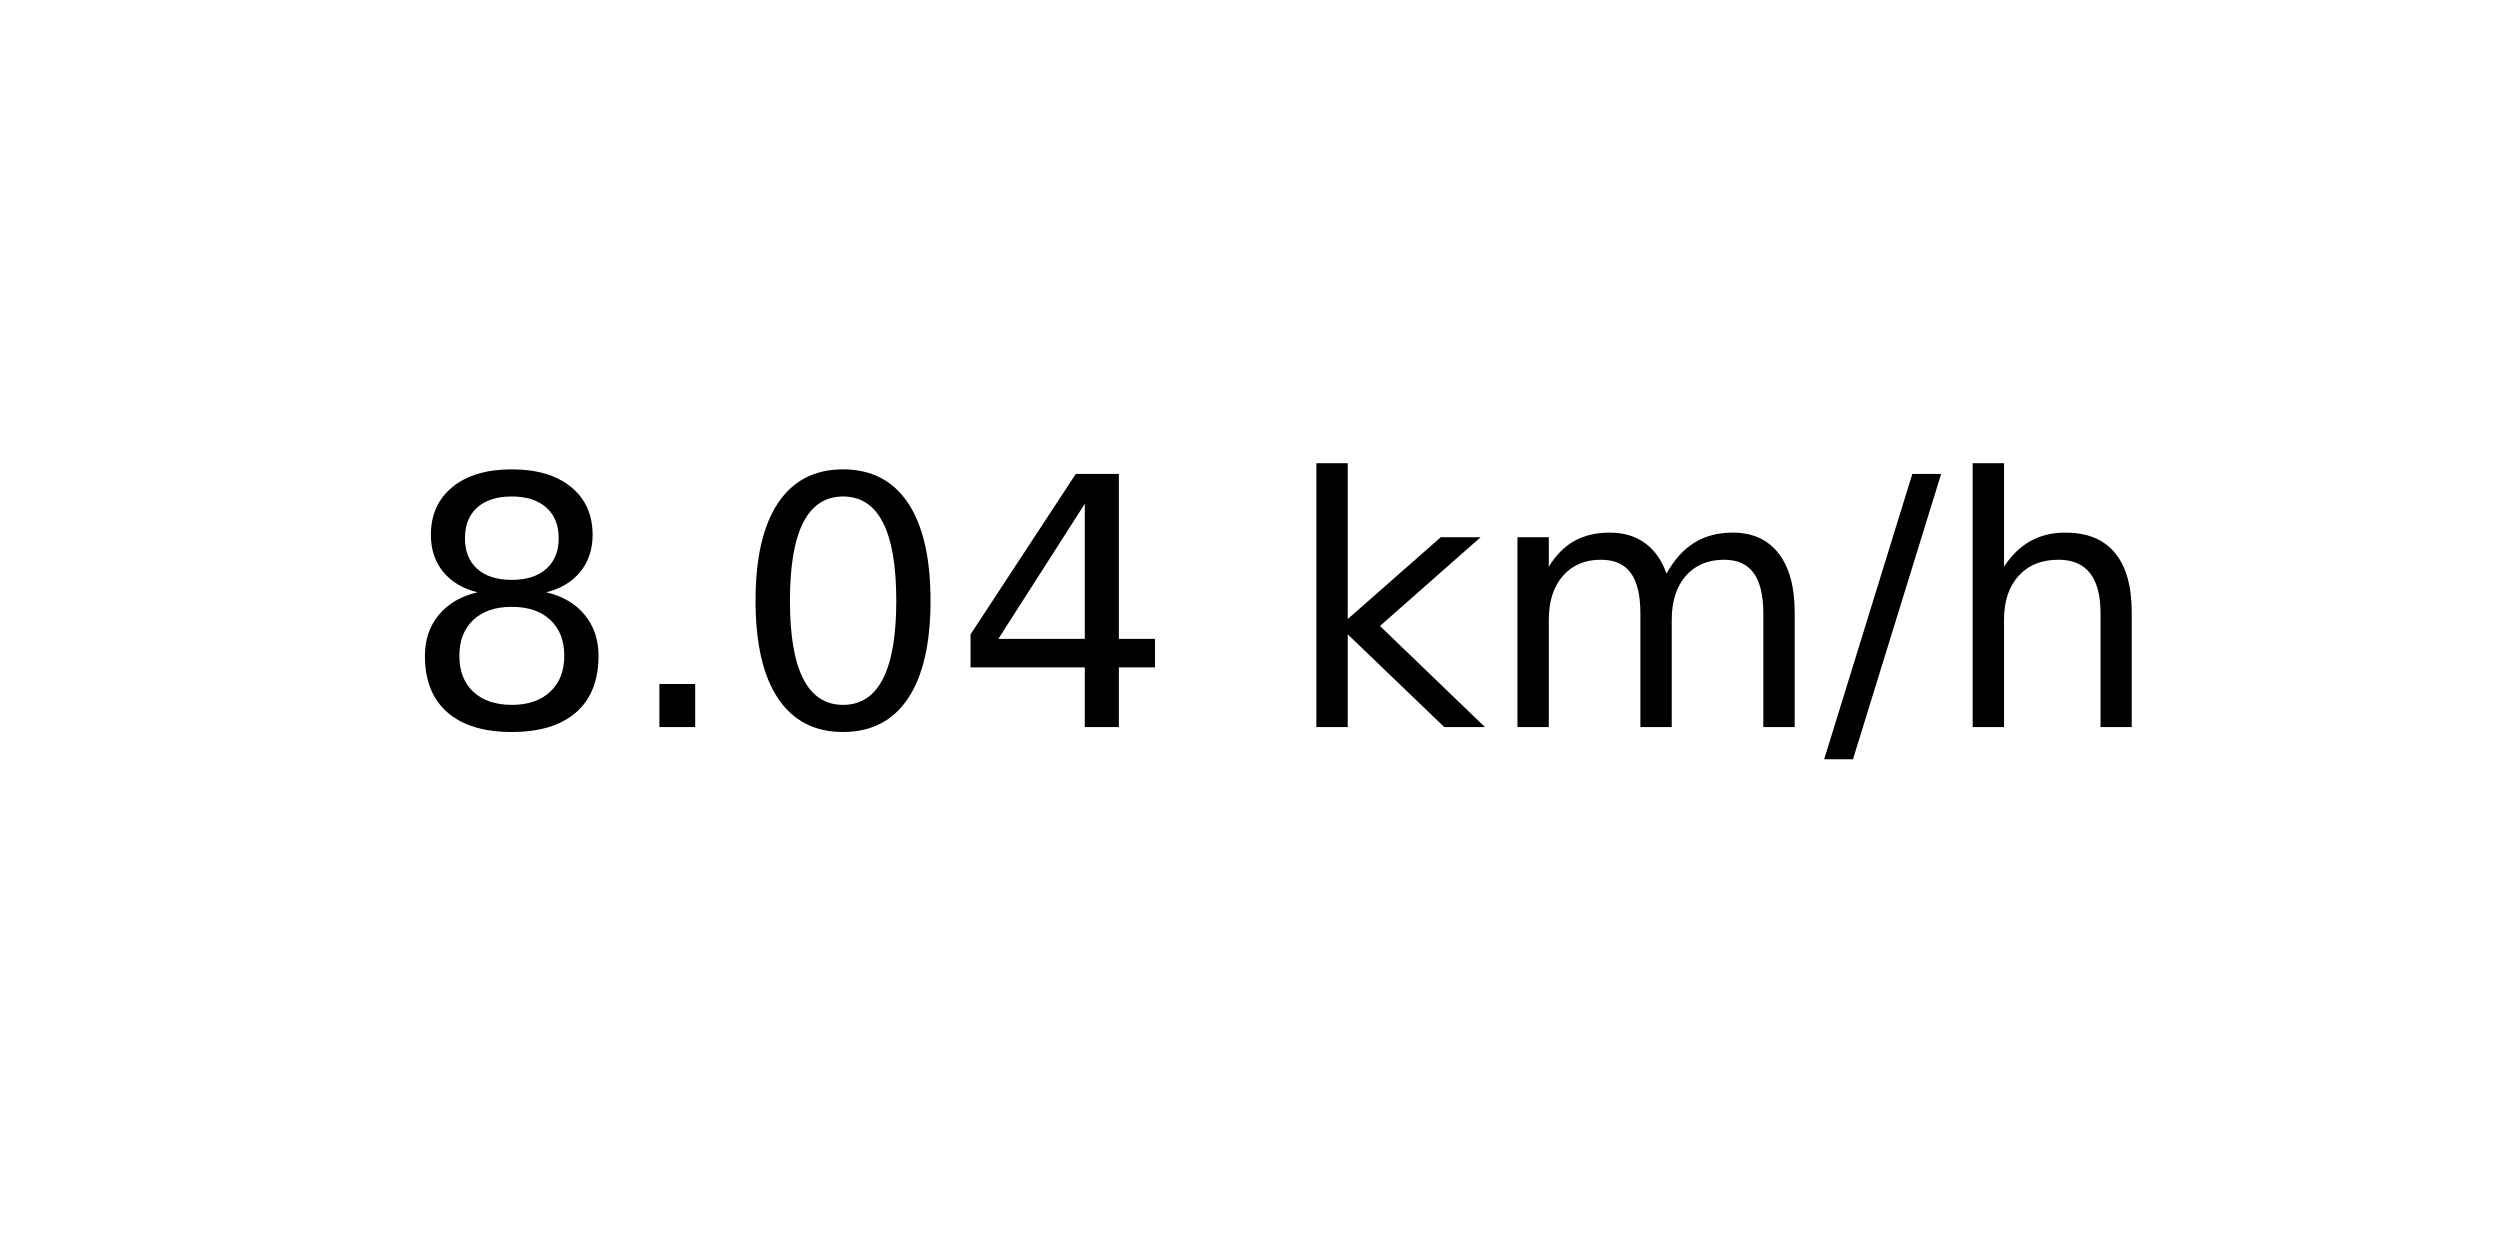
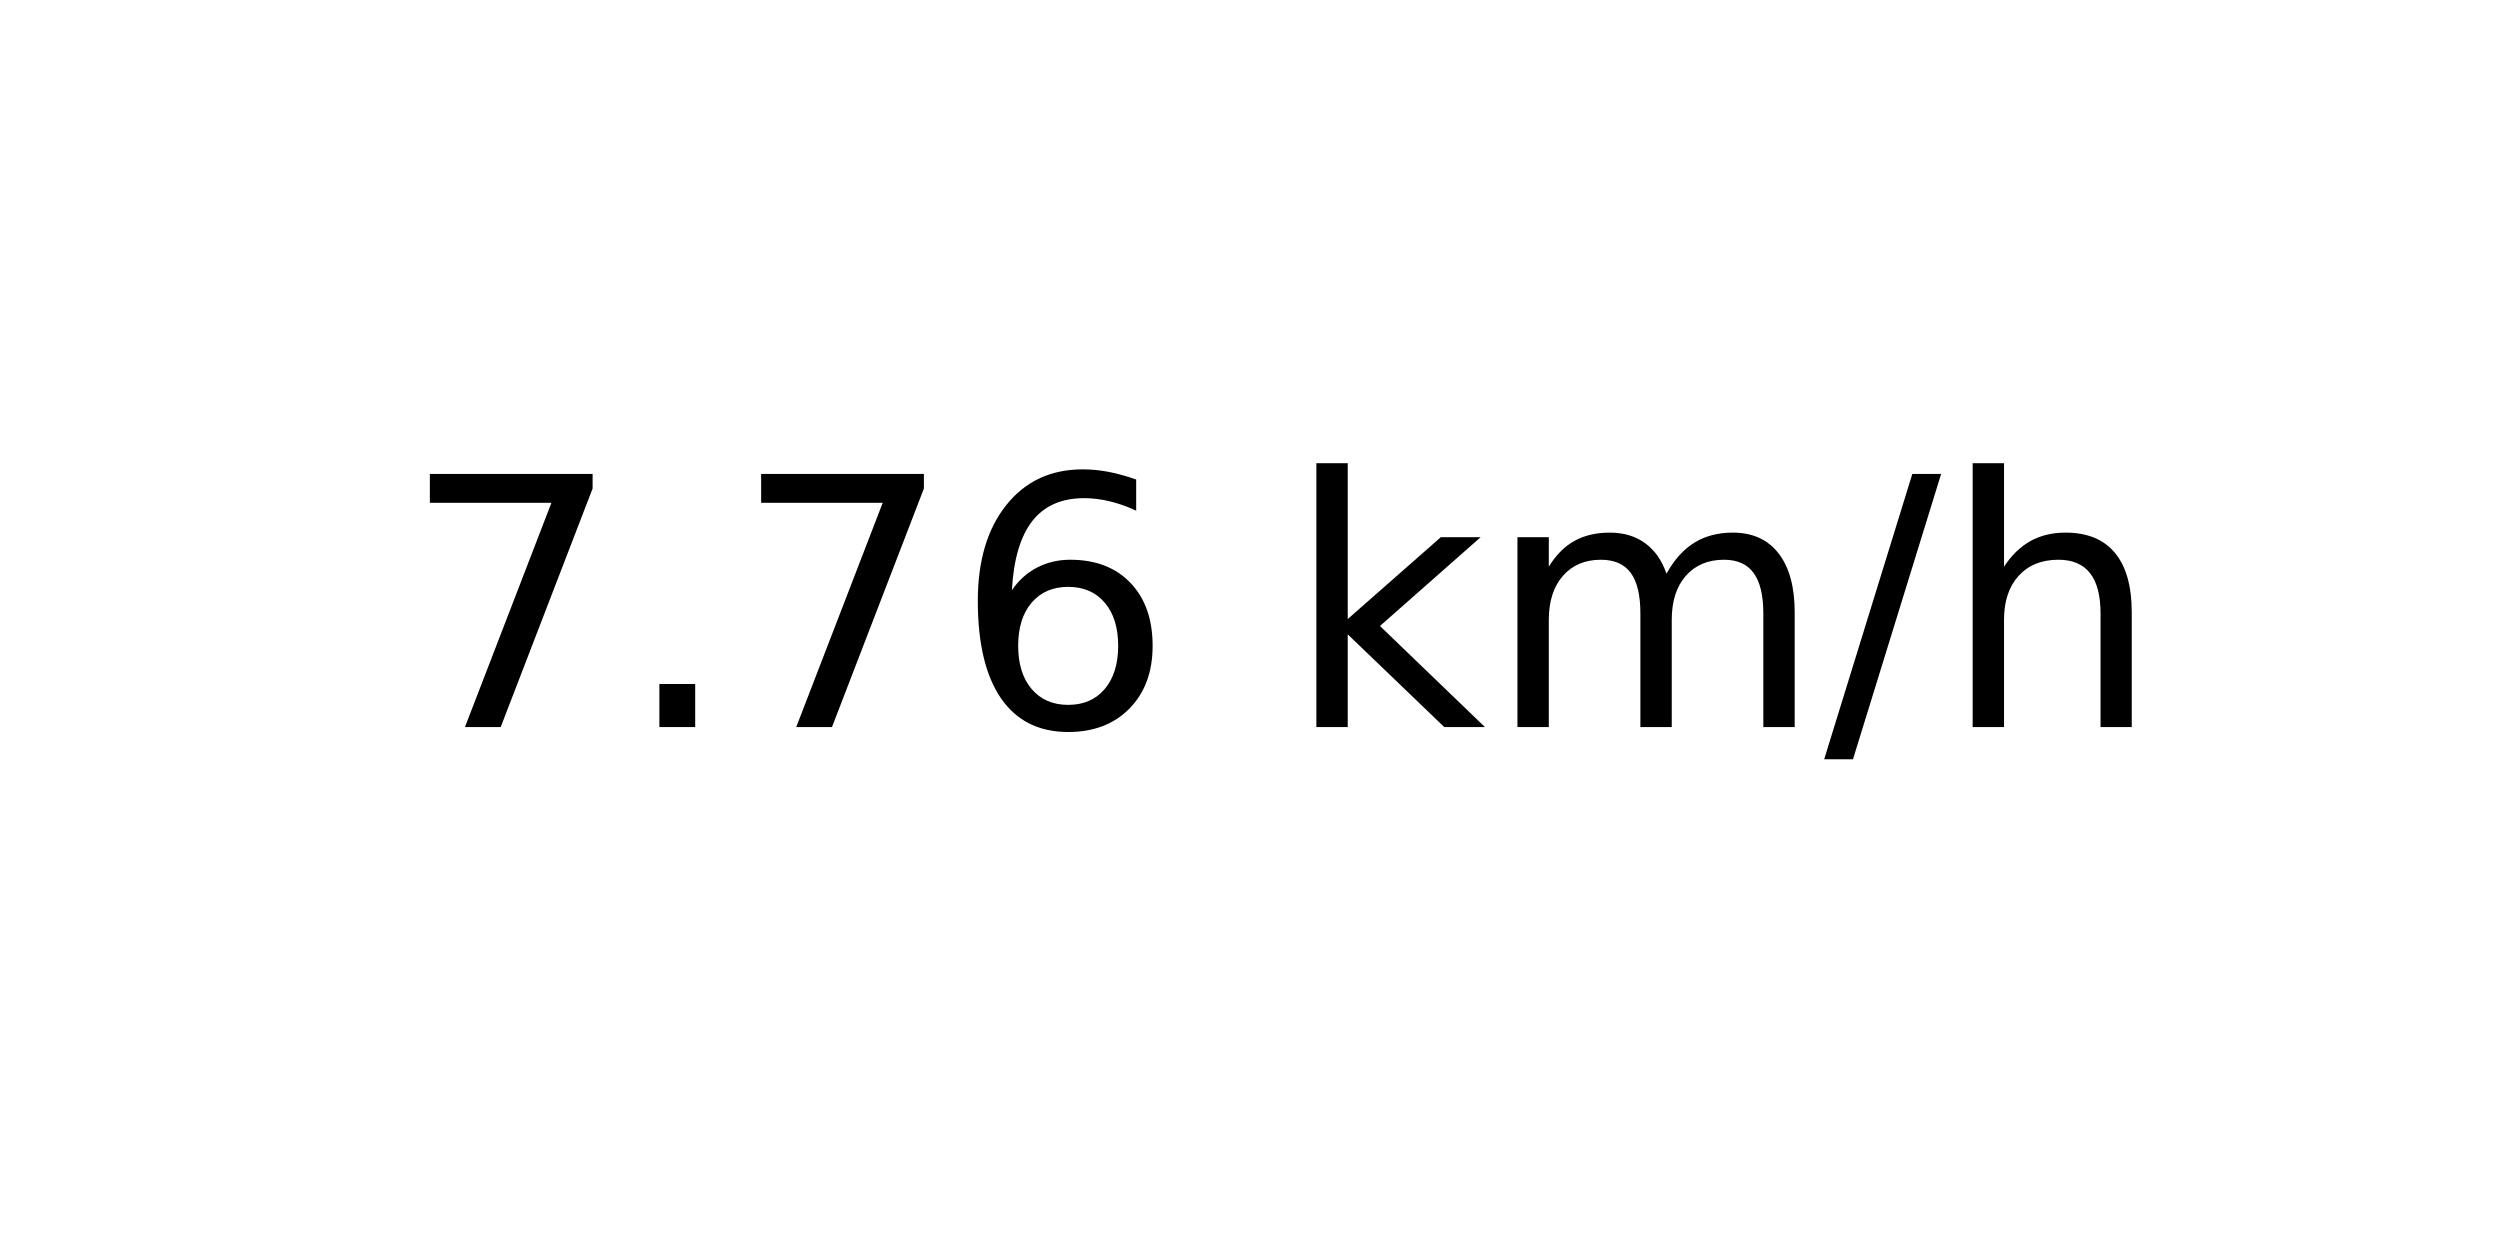
<svg xmlns="http://www.w3.org/2000/svg" xmlns:xlink="http://www.w3.org/1999/xlink" width="72pt" height="36pt" viewBox="0 0 72 36" version="1.1">
  <defs>
    <style type="text/css">*{stroke-linejoin: round; stroke-linecap: butt}</style>
  </defs>
  <g id="figure_1">
    <g id="axes_1">
      <g id="text_1">
        <g transform="translate(11.55937 20.93937) scale(0.1 -0.1)">
          <defs>
-             <path id="DejaVuSans-38" d="M 2034 2216  Q 1584 2216 1326 1975  Q 1069 1734 1069 1313  Q 1069 891 1326 650  Q 1584 409 2034 409  Q 2484 409 2743 651  Q 3003 894 3003 1313  Q 3003 1734 2745 1975  Q 2488 2216 2034 2216  z M 1403 2484  Q 997 2584 770 2862  Q 544 3141 544 3541  Q 544 4100 942 4425  Q 1341 4750 2034 4750  Q 2731 4750 3128 4425  Q 3525 4100 3525 3541  Q 3525 3141 3298 2862  Q 3072 2584 2669 2484  Q 3125 2378 3379 2068  Q 3634 1759 3634 1313  Q 3634 634 3220 271  Q 2806 -91 2034 -91  Q 1263 -91 848 271  Q 434 634 434 1313  Q 434 1759 690 2068  Q 947 2378 1403 2484  z M 1172 3481  Q 1172 3119 1398 2916  Q 1625 2713 2034 2713  Q 2441 2713 2670 2916  Q 2900 3119 2900 3481  Q 2900 3844 2670 4047  Q 2441 4250 2034 4250  Q 1625 4250 1398 4047  Q 1172 3844 1172 3481  z " transform="scale(0.015625)" />
+             <path id="DejaVuSans-37" d="M 525 4666  L 3525 4666  L 3525 4397  L 1831 0  L 1172 0  L 2766 4134  L 525 4134  L 525 4666  z " transform="scale(0.015625)" />
            <path id="DejaVuSans-2e" d="M 684 794  L 1344 794  L 1344 0  L 684 0  L 684 794  z " transform="scale(0.015625)" />
-             <path id="DejaVuSans-30" d="M 2034 4250  Q 1547 4250 1301 3770  Q 1056 3291 1056 2328  Q 1056 1369 1301 889  Q 1547 409 2034 409  Q 2525 409 2770 889  Q 3016 1369 3016 2328  Q 3016 3291 2770 3770  Q 2525 4250 2034 4250  z M 2034 4750  Q 2819 4750 3233 4129  Q 3647 3509 3647 2328  Q 3647 1150 3233 529  Q 2819 -91 2034 -91  Q 1250 -91 836 529  Q 422 1150 422 2328  Q 422 3509 836 4129  Q 1250 4750 2034 4750  z " transform="scale(0.015625)" />
-             <path id="DejaVuSans-34" d="M 2419 4116  L 825 1625  L 2419 1625  L 2419 4116  z M 2253 4666  L 3047 4666  L 3047 1625  L 3713 1625  L 3713 1100  L 3047 1100  L 3047 0  L 2419 0  L 2419 1100  L 313 1100  L 313 1709  L 2253 4666  z " transform="scale(0.015625)" />
+             <path id="DejaVuSans-36" d="M 2113 2584  Q 1688 2584 1439 2293  Q 1191 2003 1191 1497  Q 1191 994 1439 701  Q 1688 409 2113 409  Q 2538 409 2786 701  Q 3034 994 3034 1497  Q 3034 2003 2786 2293  Q 2538 2584 2113 2584  z M 3366 4563  L 3366 3988  Q 3128 4100 2886 4159  Q 2644 4219 2406 4219  Q 1781 4219 1451 3797  Q 1122 3375 1075 2522  Q 1259 2794 1537 2939  Q 1816 3084 2150 3084  Q 2853 3084 3261 2657  Q 3669 2231 3669 1497  Q 3669 778 3244 343  Q 2819 -91 2113 -91  Q 1303 -91 875 529  Q 447 1150 447 2328  Q 447 3434 972 4092  Q 1497 4750 2381 4750  Q 2619 4750 2861 4703  Q 3103 4656 3366 4563  z " transform="scale(0.015625)" />
            <path id="DejaVuSans-20" transform="scale(0.015625)" />
            <path id="DejaVuSans-6b" d="M 581 4863  L 1159 4863  L 1159 1991  L 2875 3500  L 3609 3500  L 1753 1863  L 3688 0  L 2938 0  L 1159 1709  L 1159 0  L 581 0  L 581 4863  z " transform="scale(0.015625)" />
            <path id="DejaVuSans-6d" d="M 3328 2828  Q 3544 3216 3844 3400  Q 4144 3584 4550 3584  Q 5097 3584 5394 3201  Q 5691 2819 5691 2113  L 5691 0  L 5113 0  L 5113 2094  Q 5113 2597 4934 2840  Q 4756 3084 4391 3084  Q 3944 3084 3684 2787  Q 3425 2491 3425 1978  L 3425 0  L 2847 0  L 2847 2094  Q 2847 2600 2669 2842  Q 2491 3084 2119 3084  Q 1678 3084 1418 2786  Q 1159 2488 1159 1978  L 1159 0  L 581 0  L 581 3500  L 1159 3500  L 1159 2956  Q 1356 3278 1631 3431  Q 1906 3584 2284 3584  Q 2666 3584 2933 3390  Q 3200 3197 3328 2828  z " transform="scale(0.015625)" />
            <path id="DejaVuSans-2f" d="M 1625 4666  L 2156 4666  L 531 -594  L 0 -594  L 1625 4666  z " transform="scale(0.015625)" />
            <path id="DejaVuSans-68" d="M 3513 2113  L 3513 0  L 2938 0  L 2938 2094  Q 2938 2591 2744 2837  Q 2550 3084 2163 3084  Q 1697 3084 1428 2787  Q 1159 2491 1159 1978  L 1159 0  L 581 0  L 581 4863  L 1159 4863  L 1159 2956  Q 1366 3272 1645 3428  Q 1925 3584 2291 3584  Q 2894 3584 3203 3211  Q 3513 2838 3513 2113  z " transform="scale(0.015625)" />
          </defs>
-           <use xlink:href="#DejaVuSans-38" />
+           <use xlink:href="#DejaVuSans-37" />
          <use xlink:href="#DejaVuSans-2e" x="63.623" />
-           <use xlink:href="#DejaVuSans-30" x="95.41" />
-           <use xlink:href="#DejaVuSans-34" x="159.033" />
+           <use xlink:href="#DejaVuSans-37" x="95.41" />
+           <use xlink:href="#DejaVuSans-36" x="159.033" />
          <use xlink:href="#DejaVuSans-20" x="222.656" />
          <use xlink:href="#DejaVuSans-6b" x="254.443" />
          <use xlink:href="#DejaVuSans-6d" x="312.354" />
          <use xlink:href="#DejaVuSans-2f" x="409.766" />
          <use xlink:href="#DejaVuSans-68" x="443.457" />
        </g>
      </g>
    </g>
  </g>
</svg>
